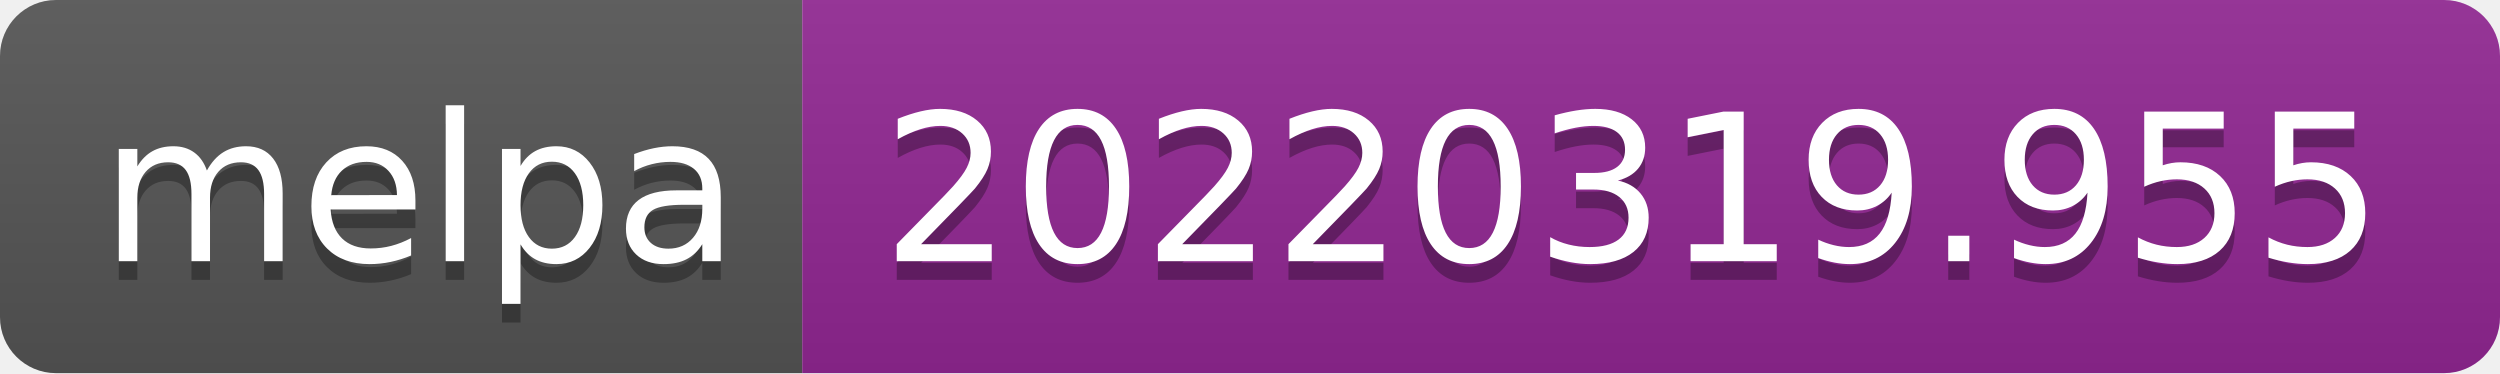
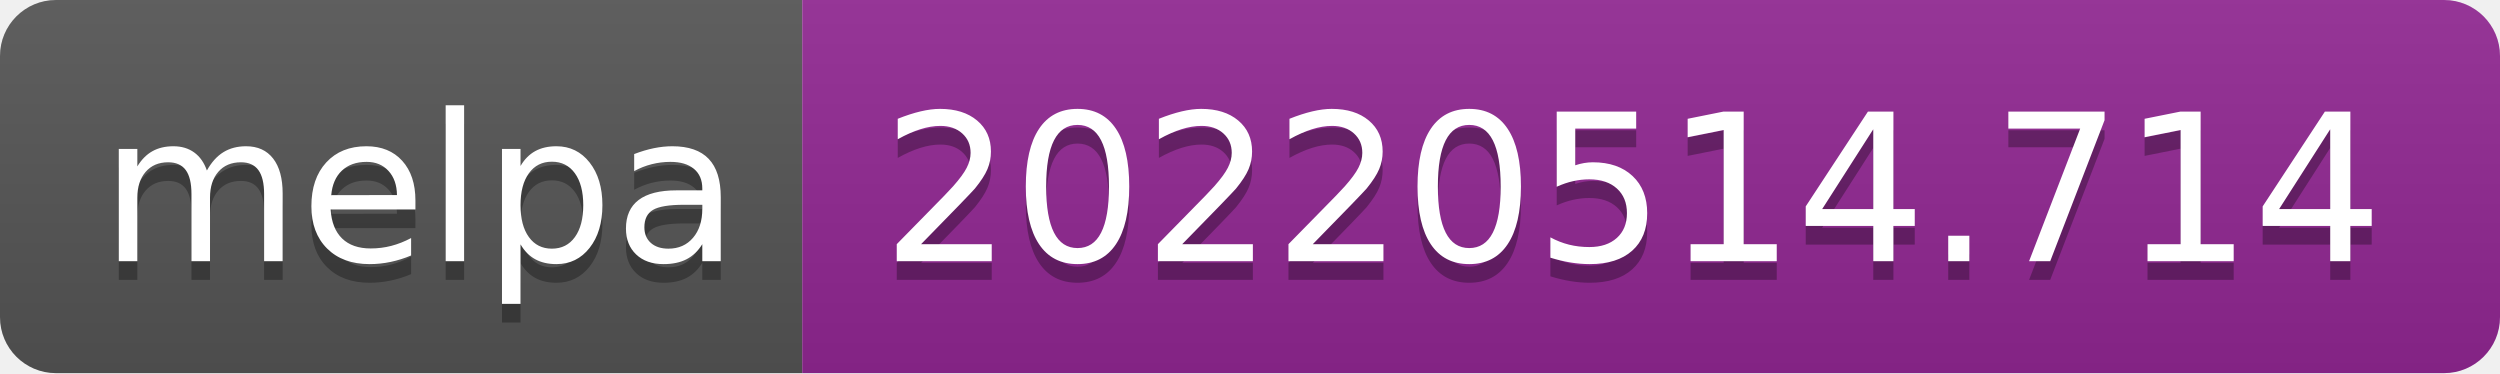
- <svg xmlns="http://www.w3.org/2000/svg" width="134" height="20" role="img" aria-label="melpa: 20220319.955">
+ <svg xmlns="http://www.w3.org/2000/svg" width="134" height="20" role="img" aria-label="melpa: 20220514.714">
  <linearGradient id="s" x2="0" y2="100%">
    <stop offset="0" stop-color="#bbb" stop-opacity=".1" />
    <stop offset="1" stop-opacity=".1" />
  </linearGradient>
  <clipPath id="r">
    <rect width="134" height="20" rx="3" fill="#fff" />
  </clipPath>
  <g clip-path="url(#r)">
    <rect width="43" height="20" fill="#555" />
    <rect x="43" width="91" height="20" fill="#922793" />
    <rect width="134" height="20" fill="url(#s)" />
  </g>
  <g fill="#fff" text-anchor="middle" font-family="Verdana,Geneva,DejaVu Sans,sans-serif" text-rendering="geometricPrecision" font-size="110">
    <text aria-hidden="true" x="225" y="150" fill="#010101" fill-opacity=".3" transform="scale(.1)" textLength="330">melpa</text>
    <text x="225" y="140" transform="scale(.1)" fill="#fff" textLength="330">melpa</text>
-     <text aria-hidden="true" x="875" y="150" fill="#010101" fill-opacity=".3" transform="scale(.1)" textLength="810">20220319.955</text>
-     <text x="875" y="140" transform="scale(.1)" fill="#fff" textLength="810">20220319.955</text>
+     <text aria-hidden="true" x="875" y="150" fill="#010101" fill-opacity=".3" transform="scale(.1)" textLength="810">20220514.714</text>
+     <text x="875" y="140" transform="scale(.1)" fill="#fff" textLength="810">20220514.714</text>
  </g>
</svg>
